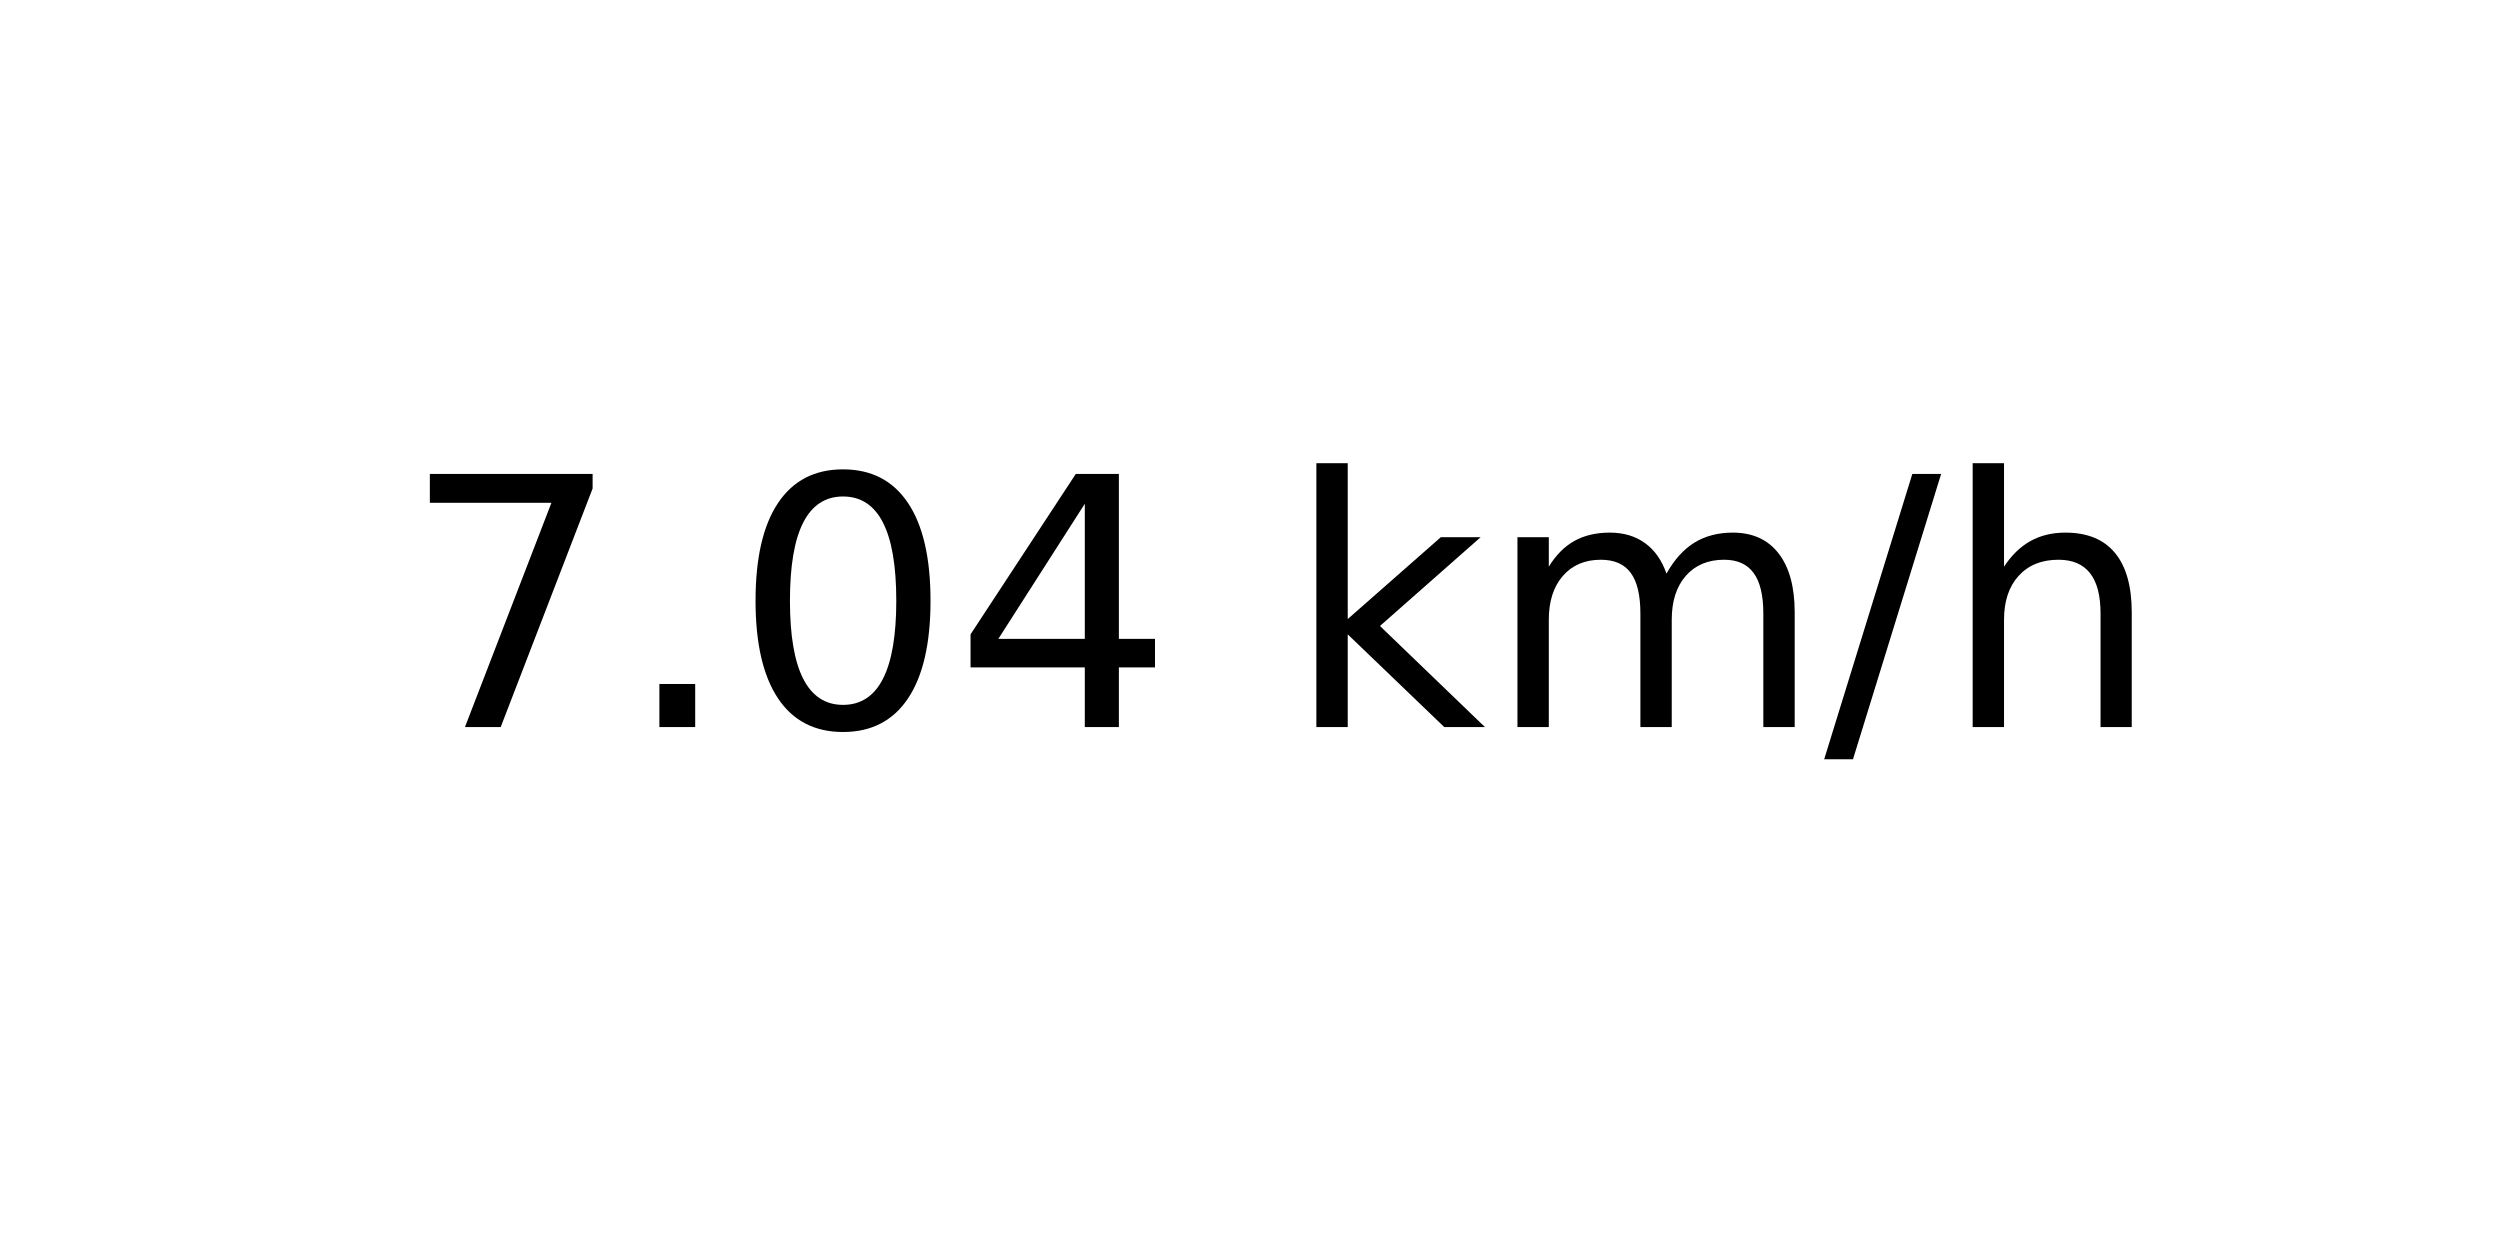
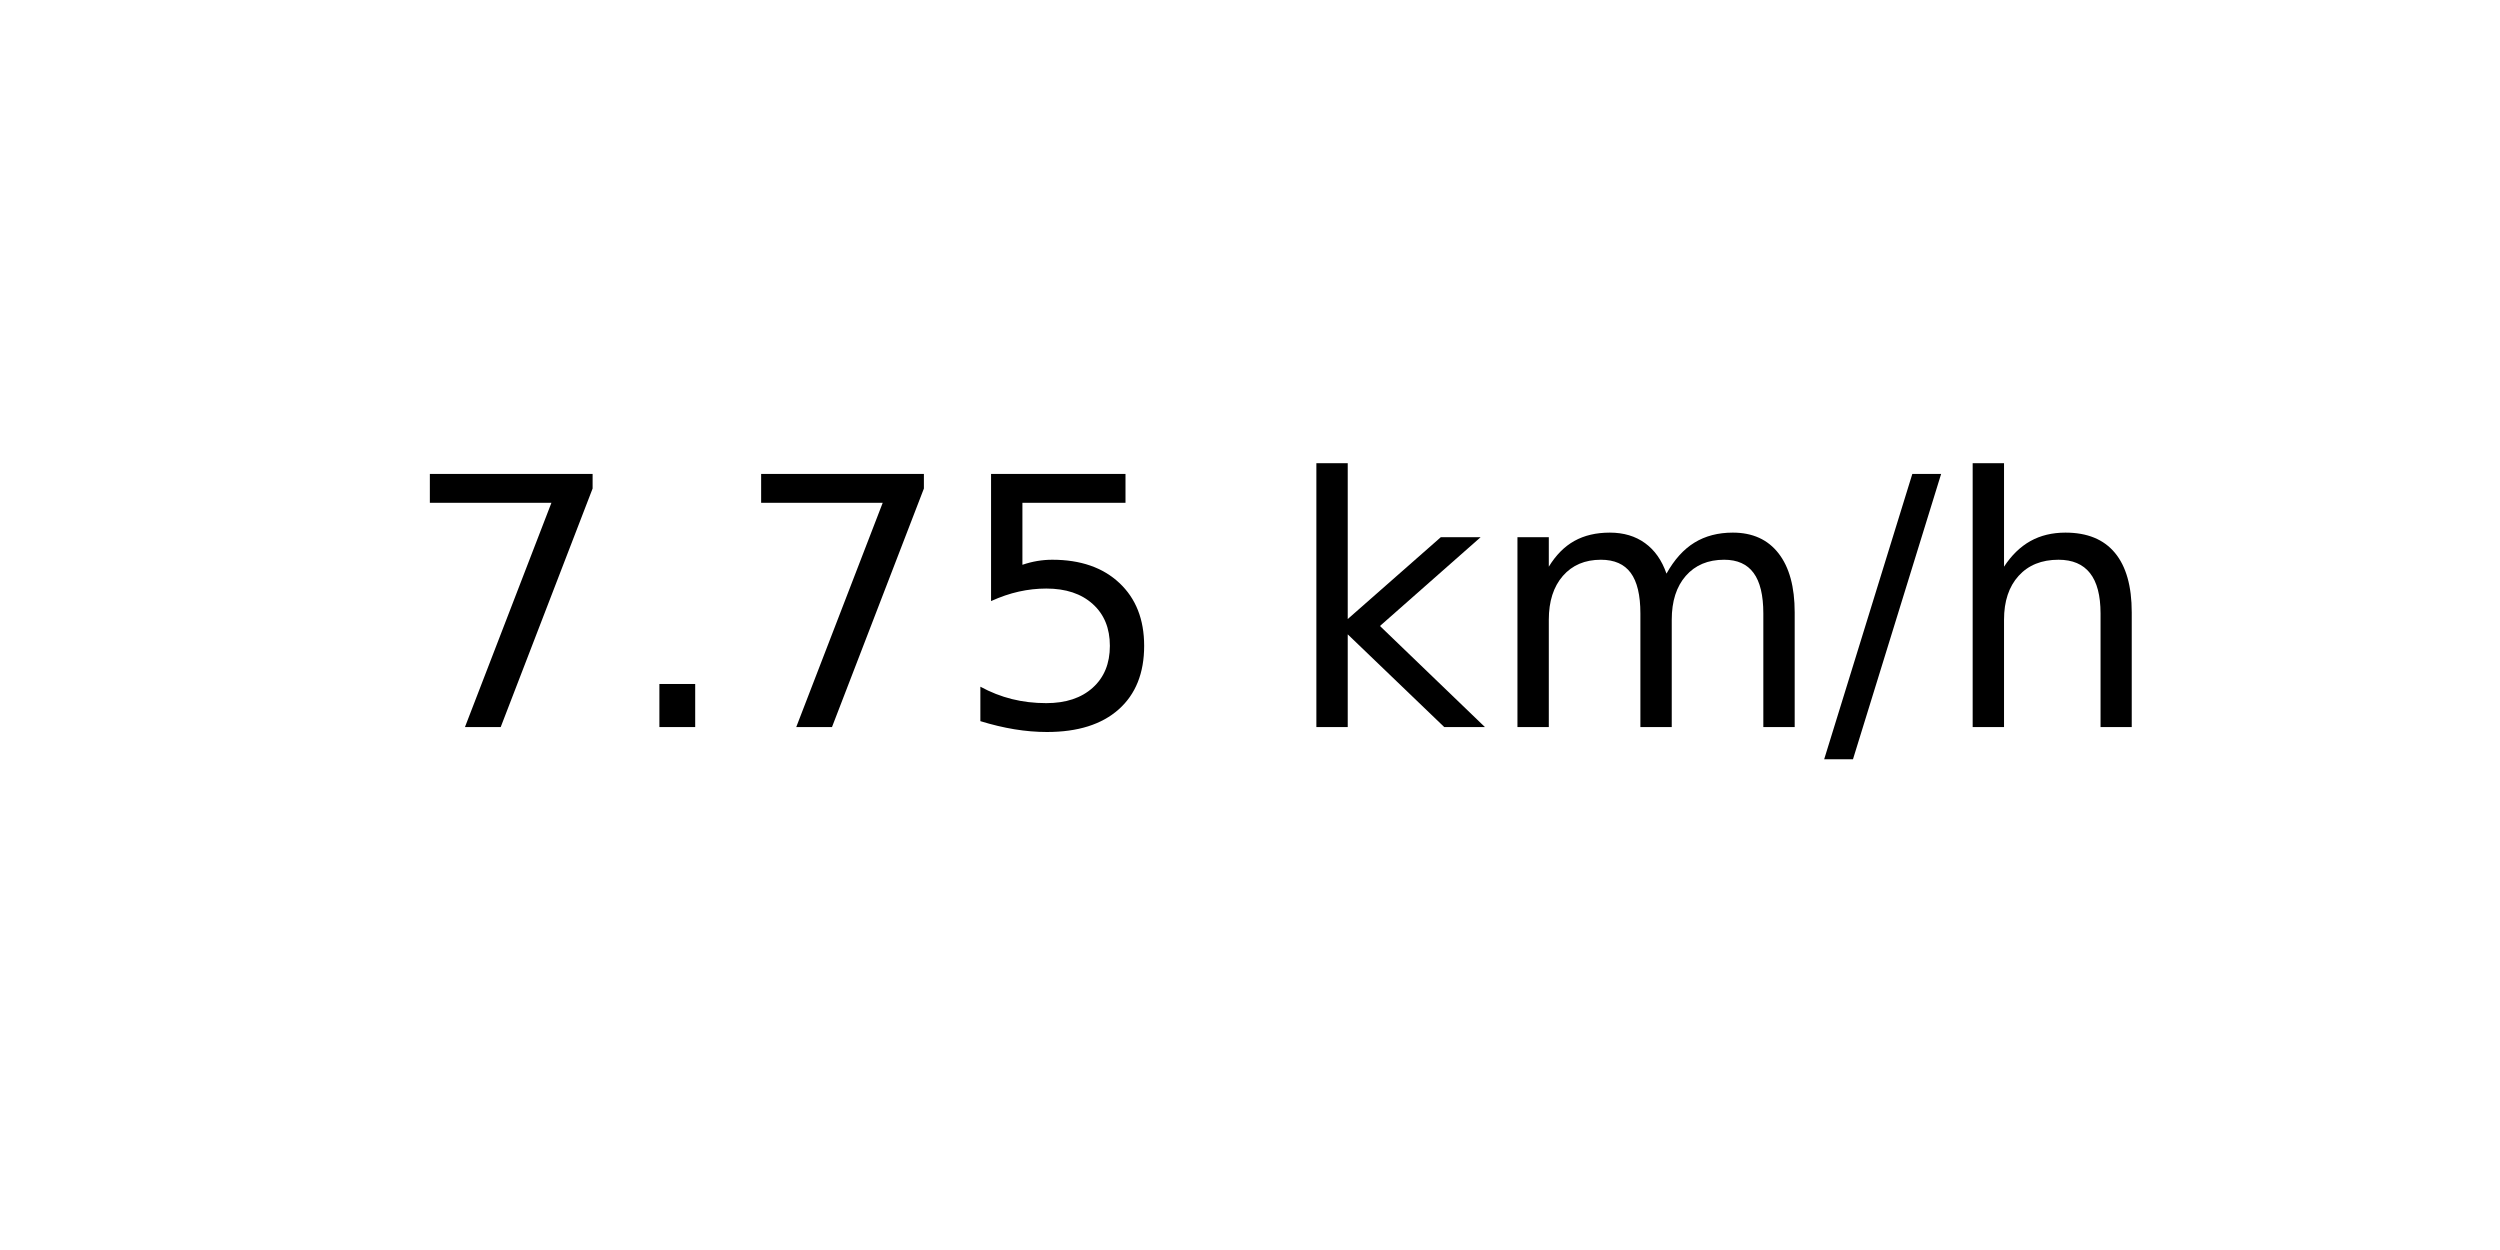
<svg xmlns="http://www.w3.org/2000/svg" xmlns:xlink="http://www.w3.org/1999/xlink" width="72pt" height="36pt" viewBox="0 0 72 36" version="1.1">
  <defs>
    <style type="text/css">*{stroke-linejoin: round; stroke-linecap: butt}</style>
  </defs>
  <g id="figure_1">
    <g id="axes_1">
      <g id="text_1">
        <g transform="translate(11.55937 20.93937) scale(0.1 -0.1)">
          <defs>
            <path id="DejaVuSans-37" d="M 525 4666  L 3525 4666  L 3525 4397  L 1831 0  L 1172 0  L 2766 4134  L 525 4134  L 525 4666  z " transform="scale(0.015625)" />
            <path id="DejaVuSans-2e" d="M 684 794  L 1344 794  L 1344 0  L 684 0  L 684 794  z " transform="scale(0.015625)" />
-             <path id="DejaVuSans-30" d="M 2034 4250  Q 1547 4250 1301 3770  Q 1056 3291 1056 2328  Q 1056 1369 1301 889  Q 1547 409 2034 409  Q 2525 409 2770 889  Q 3016 1369 3016 2328  Q 3016 3291 2770 3770  Q 2525 4250 2034 4250  z M 2034 4750  Q 2819 4750 3233 4129  Q 3647 3509 3647 2328  Q 3647 1150 3233 529  Q 2819 -91 2034 -91  Q 1250 -91 836 529  Q 422 1150 422 2328  Q 422 3509 836 4129  Q 1250 4750 2034 4750  z " transform="scale(0.015625)" />
-             <path id="DejaVuSans-34" d="M 2419 4116  L 825 1625  L 2419 1625  L 2419 4116  z M 2253 4666  L 3047 4666  L 3047 1625  L 3713 1625  L 3713 1100  L 3047 1100  L 3047 0  L 2419 0  L 2419 1100  L 313 1100  L 313 1709  L 2253 4666  z " transform="scale(0.015625)" />
+             <path id="DejaVuSans-35" d="M 691 4666  L 3169 4666  L 3169 4134  L 1269 4134  L 1269 2991  Q 1406 3038 1543 3061  Q 1681 3084 1819 3084  Q 2600 3084 3056 2656  Q 3513 2228 3513 1497  Q 3513 744 3044 326  Q 2575 -91 1722 -91  Q 1428 -91 1123 -41  Q 819 9 494 109  L 494 744  Q 775 591 1075 516  Q 1375 441 1709 441  Q 2250 441 2565 725  Q 2881 1009 2881 1497  Q 2881 1984 2565 2268  Q 2250 2553 1709 2553  Q 1456 2553 1204 2497  Q 953 2441 691 2322  L 691 4666  z " transform="scale(0.015625)" />
            <path id="DejaVuSans-20" transform="scale(0.015625)" />
            <path id="DejaVuSans-6b" d="M 581 4863  L 1159 4863  L 1159 1991  L 2875 3500  L 3609 3500  L 1753 1863  L 3688 0  L 2938 0  L 1159 1709  L 1159 0  L 581 0  L 581 4863  z " transform="scale(0.015625)" />
            <path id="DejaVuSans-6d" d="M 3328 2828  Q 3544 3216 3844 3400  Q 4144 3584 4550 3584  Q 5097 3584 5394 3201  Q 5691 2819 5691 2113  L 5691 0  L 5113 0  L 5113 2094  Q 5113 2597 4934 2840  Q 4756 3084 4391 3084  Q 3944 3084 3684 2787  Q 3425 2491 3425 1978  L 3425 0  L 2847 0  L 2847 2094  Q 2847 2600 2669 2842  Q 2491 3084 2119 3084  Q 1678 3084 1418 2786  Q 1159 2488 1159 1978  L 1159 0  L 581 0  L 581 3500  L 1159 3500  L 1159 2956  Q 1356 3278 1631 3431  Q 1906 3584 2284 3584  Q 2666 3584 2933 3390  Q 3200 3197 3328 2828  z " transform="scale(0.015625)" />
            <path id="DejaVuSans-2f" d="M 1625 4666  L 2156 4666  L 531 -594  L 0 -594  L 1625 4666  z " transform="scale(0.015625)" />
            <path id="DejaVuSans-68" d="M 3513 2113  L 3513 0  L 2938 0  L 2938 2094  Q 2938 2591 2744 2837  Q 2550 3084 2163 3084  Q 1697 3084 1428 2787  Q 1159 2491 1159 1978  L 1159 0  L 581 0  L 581 4863  L 1159 4863  L 1159 2956  Q 1366 3272 1645 3428  Q 1925 3584 2291 3584  Q 2894 3584 3203 3211  Q 3513 2838 3513 2113  z " transform="scale(0.015625)" />
          </defs>
          <use xlink:href="#DejaVuSans-37" />
          <use xlink:href="#DejaVuSans-2e" x="63.623" />
-           <use xlink:href="#DejaVuSans-30" x="95.41" />
-           <use xlink:href="#DejaVuSans-34" x="159.033" />
+           <use xlink:href="#DejaVuSans-37" x="95.41" />
+           <use xlink:href="#DejaVuSans-35" x="159.033" />
          <use xlink:href="#DejaVuSans-20" x="222.656" />
          <use xlink:href="#DejaVuSans-6b" x="254.443" />
          <use xlink:href="#DejaVuSans-6d" x="312.354" />
          <use xlink:href="#DejaVuSans-2f" x="409.766" />
          <use xlink:href="#DejaVuSans-68" x="443.457" />
        </g>
      </g>
    </g>
  </g>
</svg>
